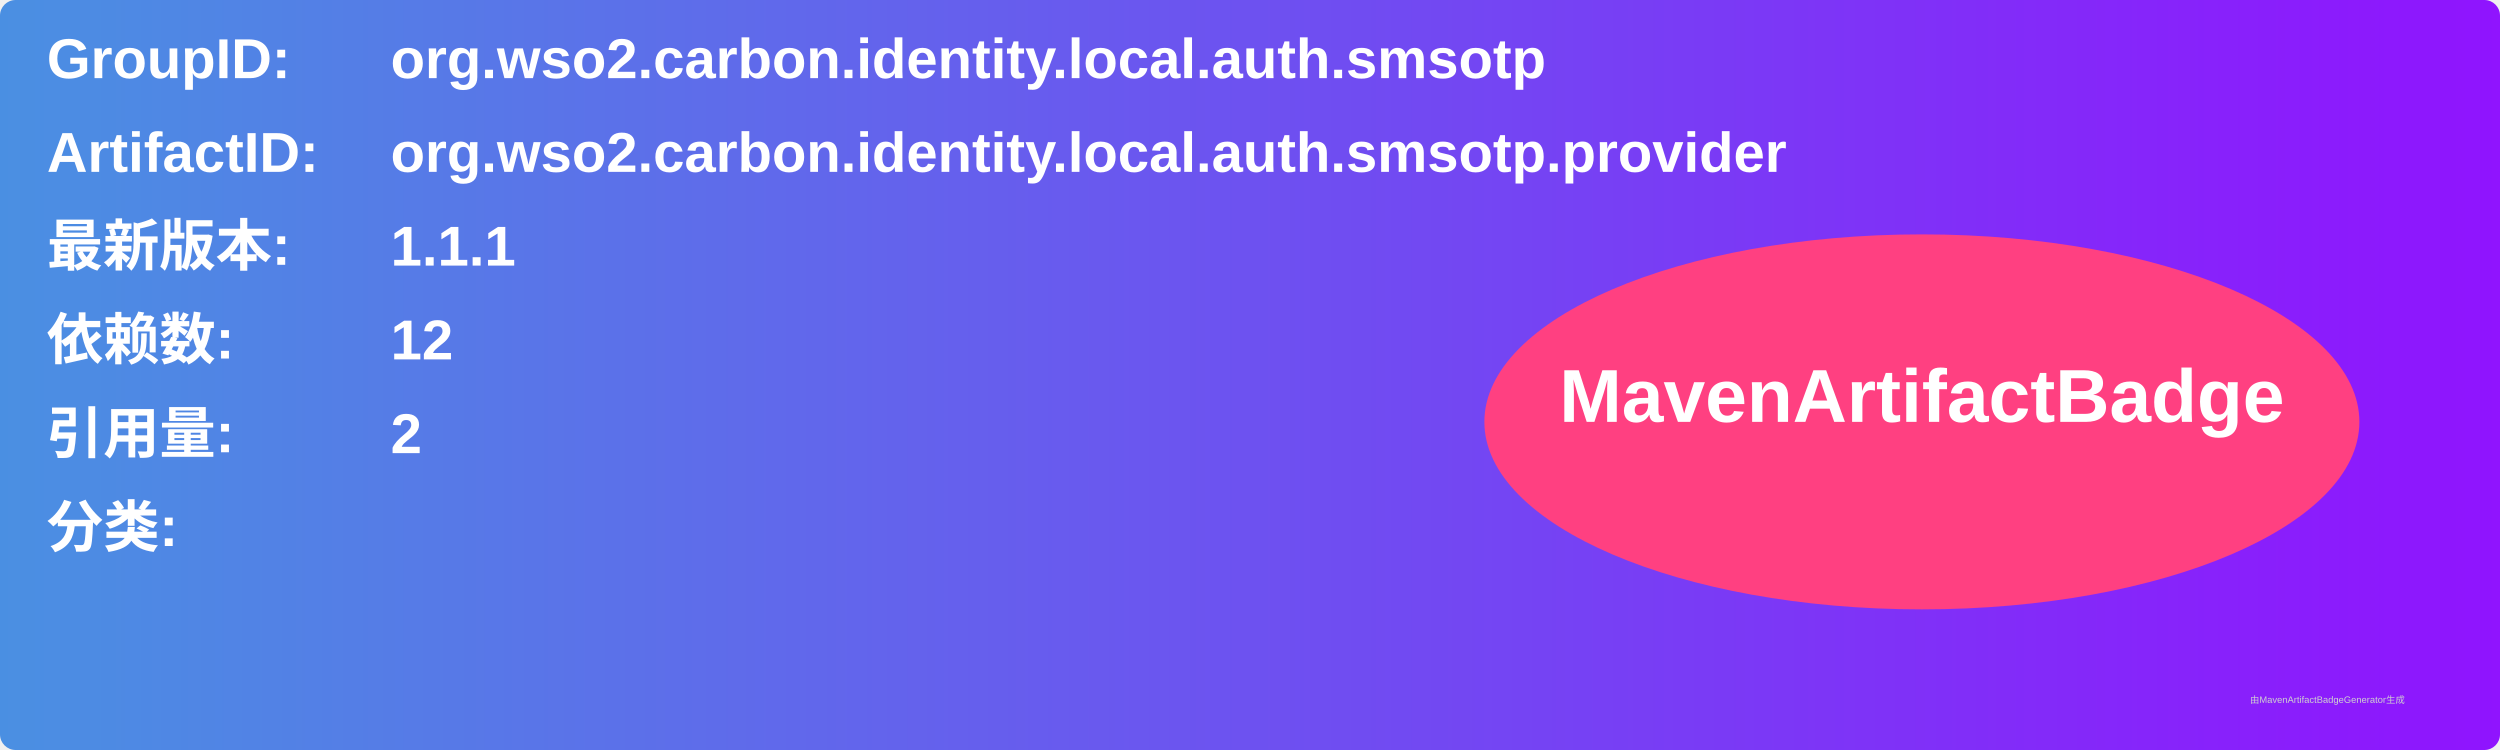
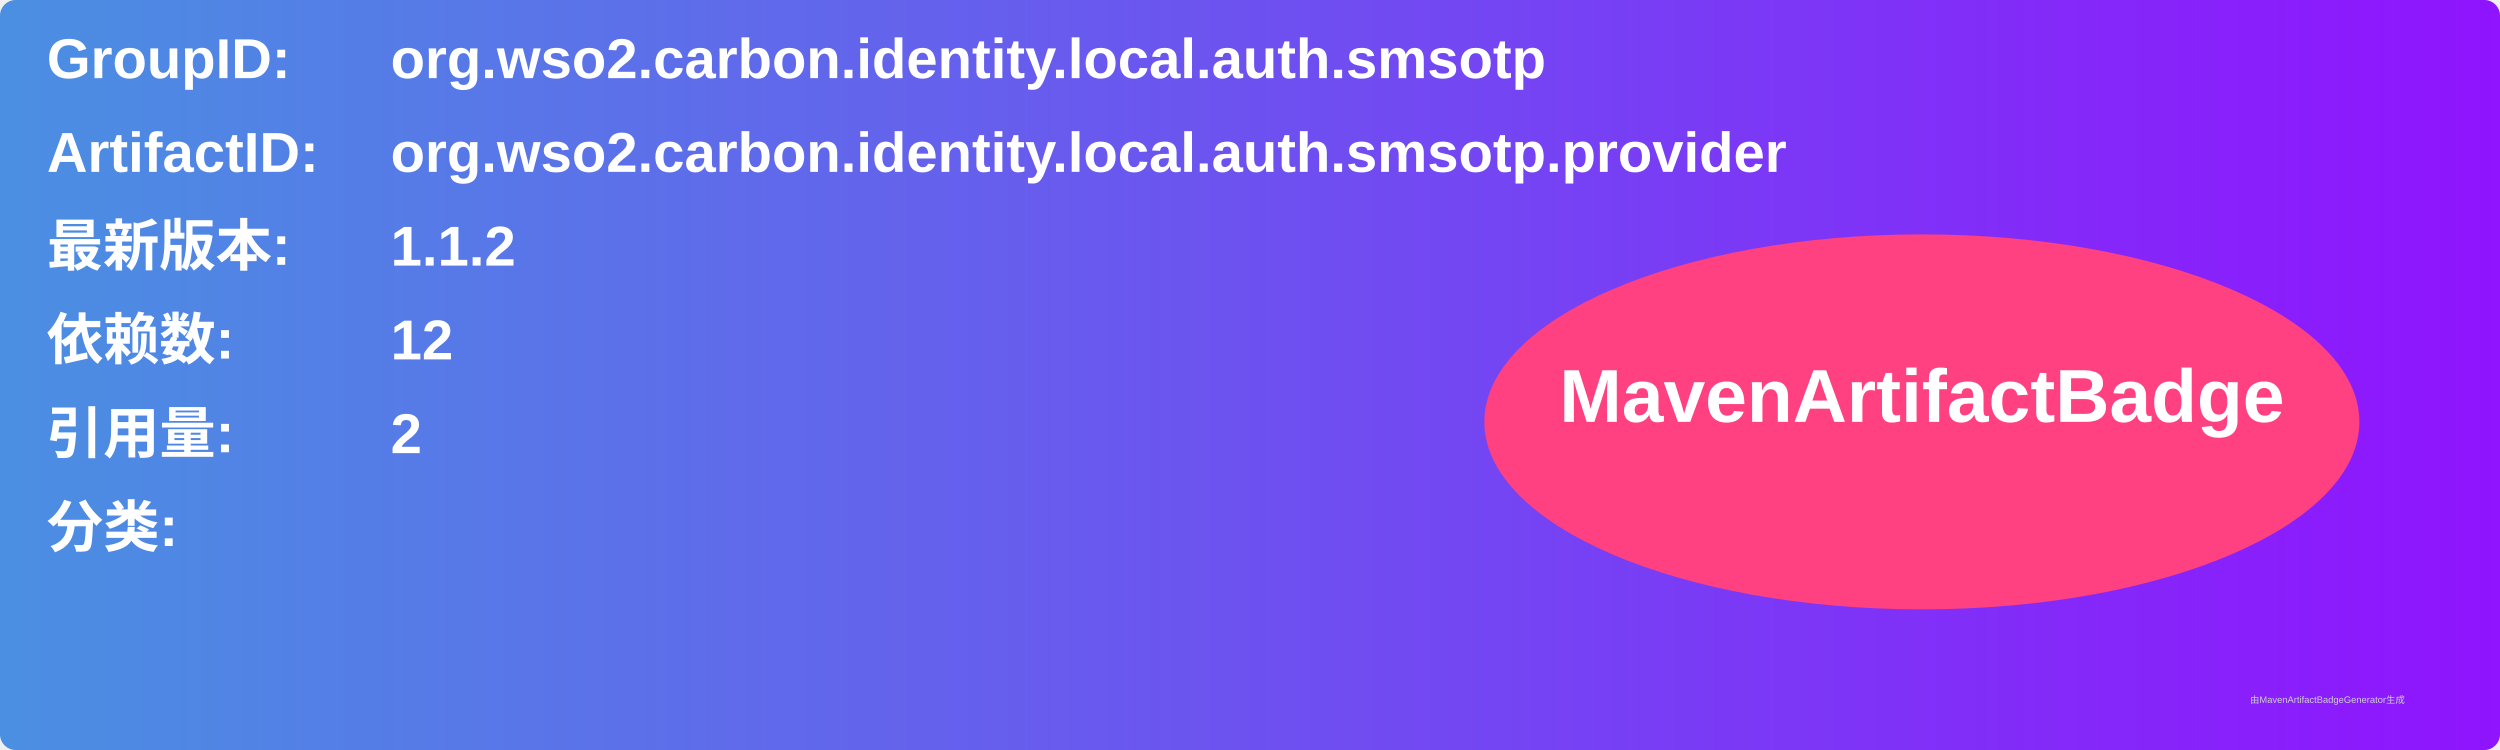
<svg xmlns="http://www.w3.org/2000/svg" width="800" height="240" viewBox="0 0 800 240">
  <linearGradient id="grad" x1="0%" y1="0%" x2="100%" y2="0%">
    <stop offset="0%" stop-color="#4a90e2" />
    <stop offset="100%" stop-color="#9013fe" />
  </linearGradient>
  <rect width="100%" height="100%" rx="5" ry="5" fill="url(#grad)" />
  <g transform="translate(15, 15)">
    <text x="0" y="10" font-family="Arial" font-size="18" fill="white" font-weight="bold" width="260">GroupID:</text>
    <text x="110" y="10" font-family="Arial" font-size="18" fill="white" font-weight="bold" width="460">org.wso2.carbon.identity.local.auth.smsotp</text>
    <text x="0" y="40" font-family="Arial" font-size="18" fill="white" font-weight="bold" width="260">ArtifactID:</text>
    <text x="110" y="40" font-family="Arial" font-size="18" fill="white" font-weight="bold" width="460">org.wso2.carbon.identity.local.auth.smsotp.provider</text>
    <text x="0" y="70" font-family="Arial" font-size="18" fill="white" font-weight="bold">最新版本:</text>
    <text x="110" y="70" font-family="Arial" font-size="18" fill="white" font-weight="bold">
-       <tspan font-weight="bold">1.1.1</tspan>
+       <tspan font-weight="bold">1.1.2</tspan>
    </text>
    <text x="0" y="100" font-family="Arial" font-size="18" fill="white" font-weight="bold">依赖数: </text>
    <text x="110" y="100" font-family="Arial" font-size="18" fill="white">
      <tspan font-weight="bold">12</tspan>
    </text>
    <text x="0" y="130" font-family="Arial" font-size="18" fill="white" font-weight="bold">引用量: </text>
    <text x="110" y="130" font-family="Arial" font-size="18" fill="white">
      <tspan font-weight="bold">2</tspan>
    </text>
    <text x="0" y="160" font-family="Arial" font-size="18" fill="white" font-weight="bold">分类:</text>
    <text x="10" y="190" font-family="Arial" font-size="10" fill="white">
      <tspan font-weight="bold" />
    </text>
    <ellipse cx="600" cy="120" rx="140" ry="60" fill="#ff4081" />
    <text x="600" y="120" text-anchor="middle" font-family="Arial" font-size="24" fill="white" font-weight="bold">MavenArtifactBadge</text>
  </g>
  <text x="720" y="225" font-family="Arial" font-size="3" fill="#d0d0d0">由MavenArtifactBadgeGenerator生成</text>
</svg>
